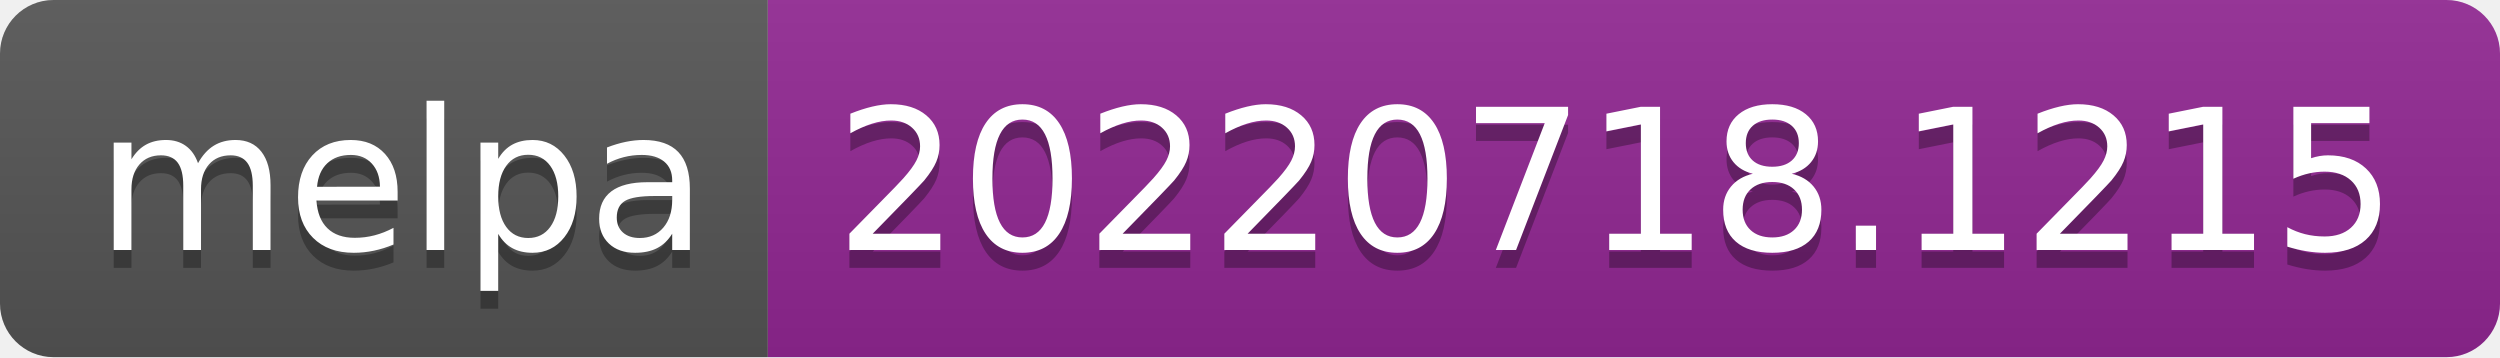
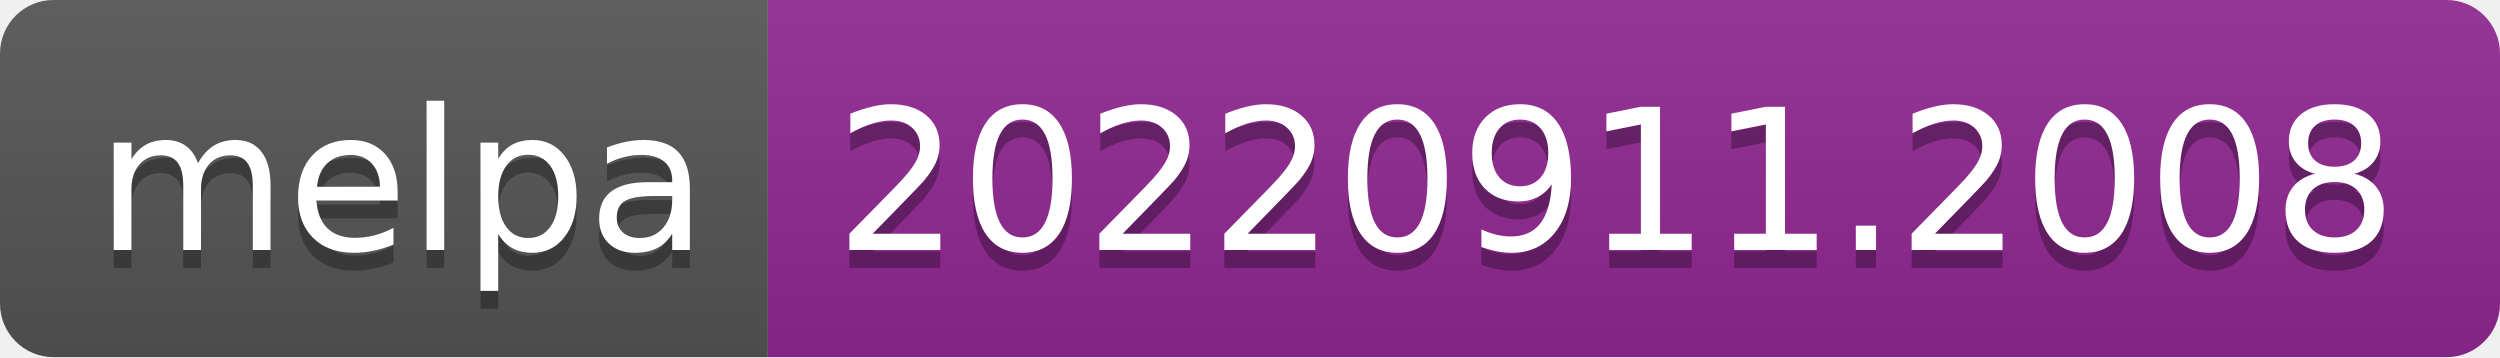
- <svg xmlns="http://www.w3.org/2000/svg" width="140" height="20" role="img" aria-label="melpa: 20220718.1215">
+ <svg xmlns="http://www.w3.org/2000/svg" width="140" height="20" role="img" aria-label="melpa: 20220911.2008">
  <linearGradient id="s" x2="0" y2="100%">
    <stop offset="0" stop-color="#bbb" stop-opacity=".1" />
    <stop offset="1" stop-opacity=".1" />
  </linearGradient>
  <clipPath id="r">
    <rect width="140" height="20" rx="3" fill="#fff" />
  </clipPath>
  <g clip-path="url(#r)">
    <rect width="43" height="20" fill="#555" />
    <rect x="43" width="97" height="20" fill="#922793" />
    <rect width="140" height="20" fill="url(#s)" />
  </g>
  <g fill="#fff" text-anchor="middle" font-family="Verdana,Geneva,DejaVu Sans,sans-serif" text-rendering="geometricPrecision" font-size="110">
    <text aria-hidden="true" x="225" y="150" fill="#010101" fill-opacity=".3" transform="scale(.1)" textLength="330">melpa</text>
    <text x="225" y="140" transform="scale(.1)" fill="#fff" textLength="330">melpa</text>
-     <text aria-hidden="true" x="905" y="150" fill="#010101" fill-opacity=".3" transform="scale(.1)" textLength="870">20220718.1215</text>
-     <text x="905" y="140" transform="scale(.1)" fill="#fff" textLength="870">20220718.1215</text>
+     <text aria-hidden="true" x="905" y="150" fill="#010101" fill-opacity=".3" transform="scale(.1)" textLength="870">20220911.2008</text>
+     <text x="905" y="140" transform="scale(.1)" fill="#fff" textLength="870">20220911.2008</text>
  </g>
</svg>
